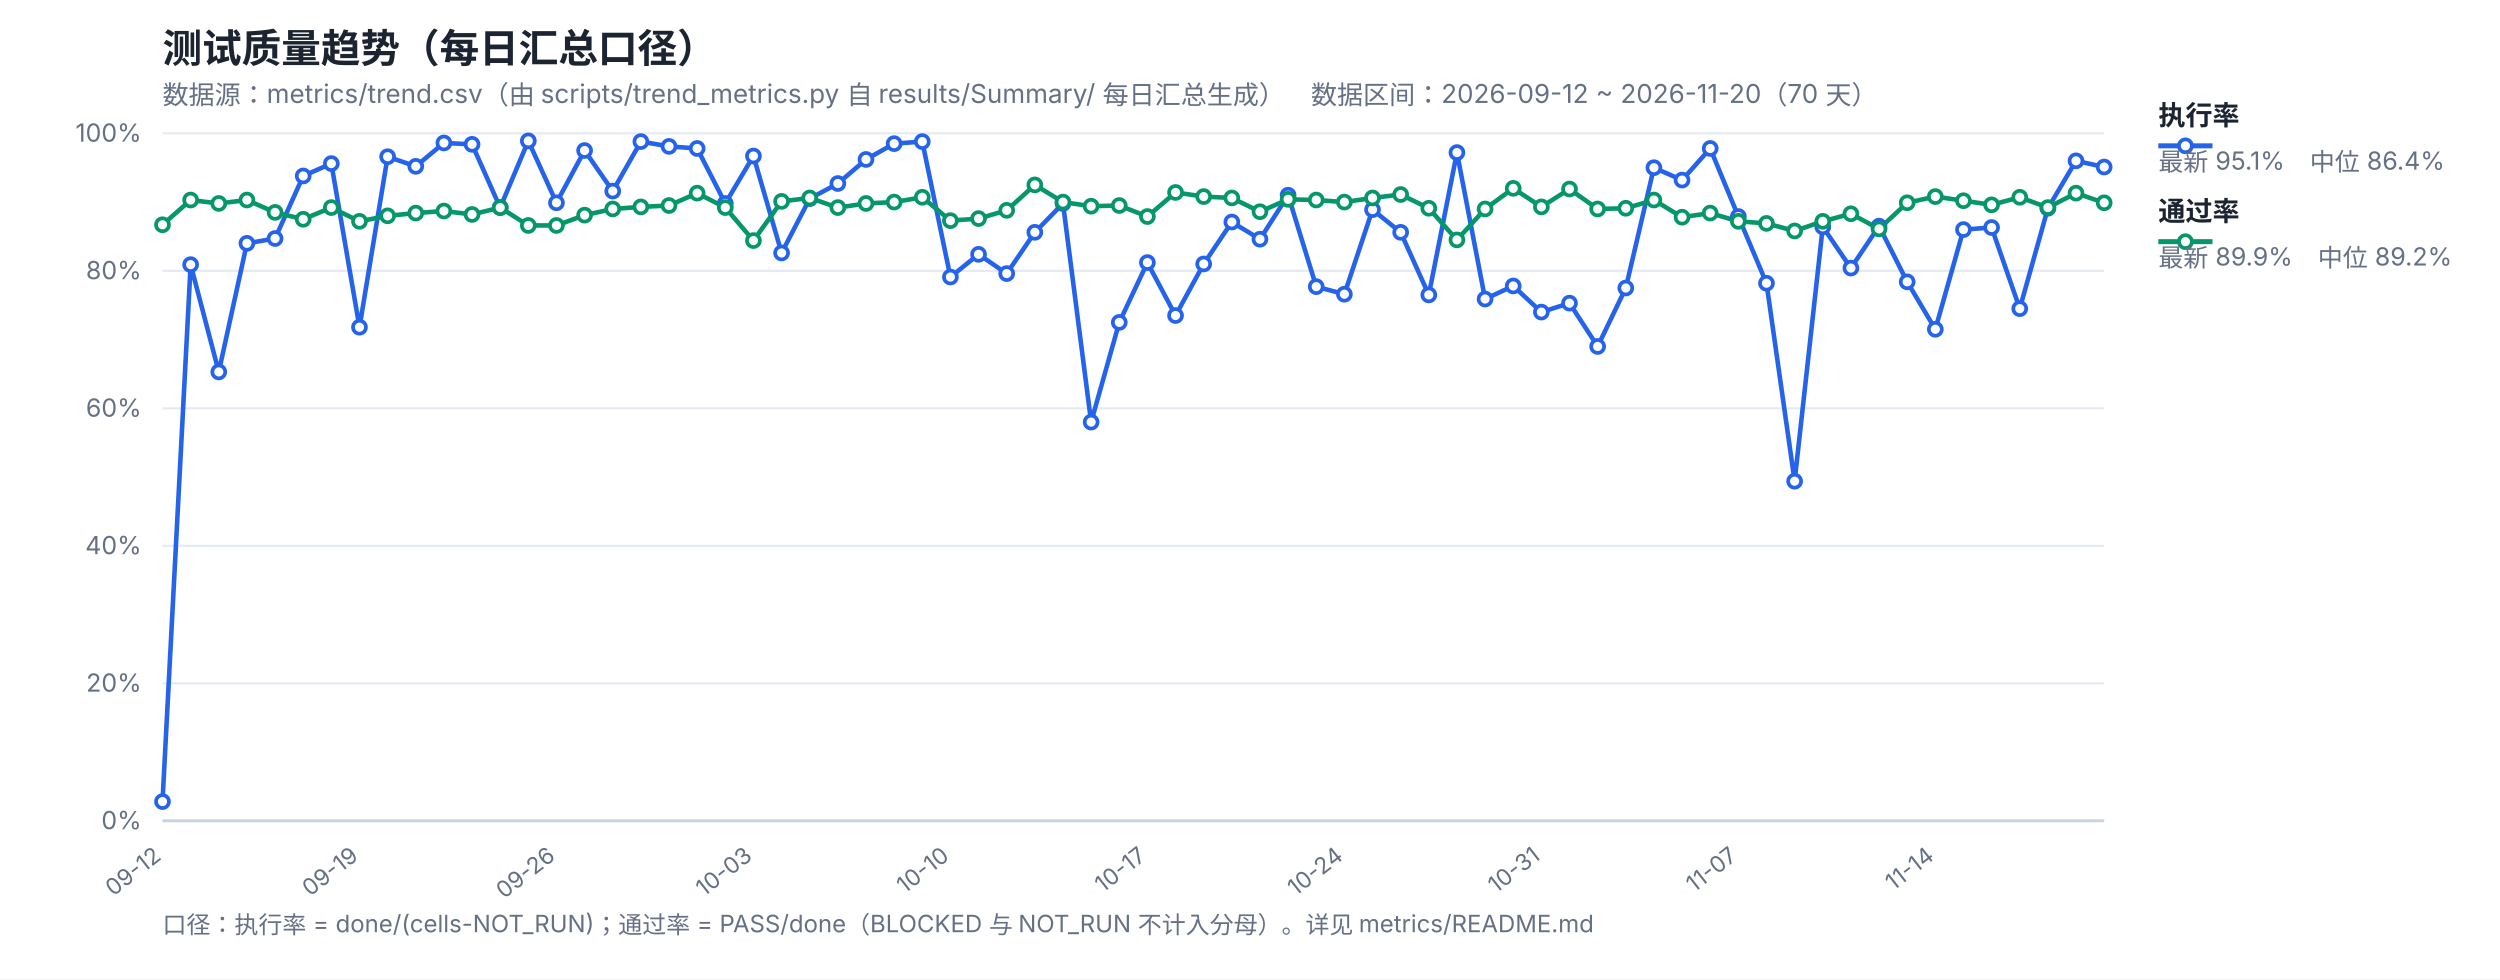
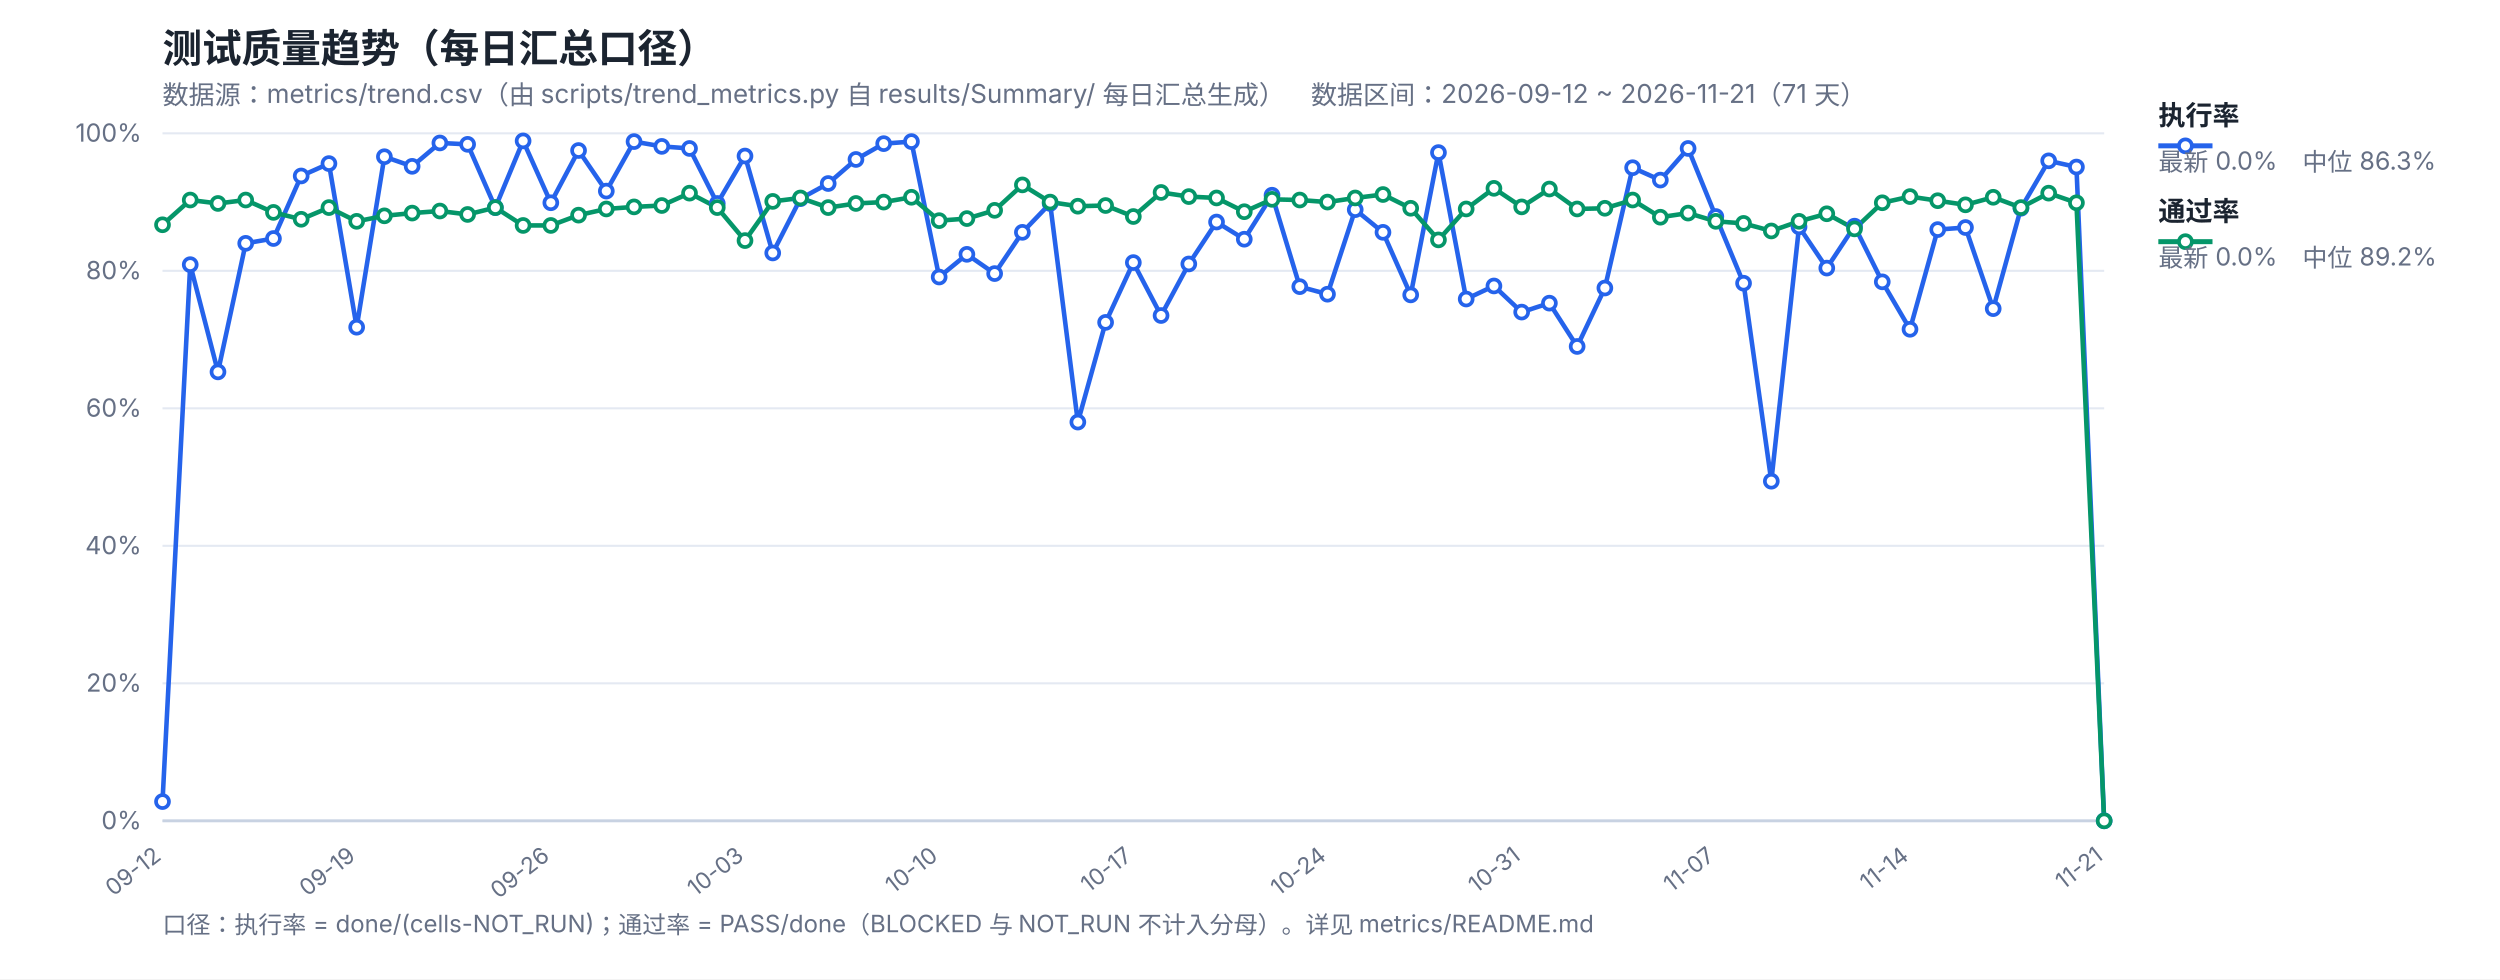
<svg xmlns="http://www.w3.org/2000/svg" width="1200" height="470" viewBox="0 0 1200 470" font-family="-apple-system,Segoe UI,Microsoft YaHei,sans-serif">
  <rect width="1200" height="470" fill="#ffffff" />
  <text x="78" y="30" font-size="19" font-weight="700" fill="#1b2430">测试质量趋势（每日汇总口径）</text>
-   <text x="78" y="50" font-size="12.5" fill="#667085">数据源：metrics/trend.csv（由 scripts/trend_metrics.py 自 results/Summary/ 每日汇总生成）　数据区间：2026-09-12 ~ 2026-11-20（70 天）</text>
+   <text x="78" y="50" font-size="12.5" fill="#667085">数据源：metrics/trend.csv（由 scripts/trend_metrics.py 自 results/Summary/ 每日汇总生成）　数据区间：2026-09-12 ~ 2026-11-21（71 天）</text>
  <line x1="78" y1="394.0" x2="1010" y2="394.0" stroke="#e4e9f2" stroke-width="1" />
  <text x="68" y="398.0" font-size="12" fill="#667085" text-anchor="end">0%</text>
  <line x1="78" y1="328.0" x2="1010" y2="328.0" stroke="#e4e9f2" stroke-width="1" />
  <text x="68" y="332.0" font-size="12" fill="#667085" text-anchor="end">20%</text>
  <line x1="78" y1="262.0" x2="1010" y2="262.0" stroke="#e4e9f2" stroke-width="1" />
  <text x="68" y="266.0" font-size="12" fill="#667085" text-anchor="end">40%</text>
  <line x1="78" y1="196.0" x2="1010" y2="196.0" stroke="#e4e9f2" stroke-width="1" />
  <text x="68" y="200.0" font-size="12" fill="#667085" text-anchor="end">60%</text>
  <line x1="78" y1="130.0" x2="1010" y2="130.0" stroke="#e4e9f2" stroke-width="1" />
  <text x="68" y="134.0" font-size="12" fill="#667085" text-anchor="end">80%</text>
  <line x1="78" y1="64.0" x2="1010" y2="64.0" stroke="#e4e9f2" stroke-width="1" />
  <text x="68" y="68.0" font-size="12" fill="#667085" text-anchor="end">100%</text>
  <text x="78.0" y="412" font-size="11" fill="#667085" text-anchor="end" transform="rotate(-38 78.0 412)">09-12</text>
-   <text x="172.55" y="412" font-size="11" fill="#667085" text-anchor="end" transform="rotate(-38 172.55 412)">09-19</text>
-   <text x="267.1" y="412" font-size="11" fill="#667085" text-anchor="end" transform="rotate(-38 267.1 412)">09-26</text>
-   <text x="361.65" y="412" font-size="11" fill="#667085" text-anchor="end" transform="rotate(-38 361.65 412)">10-03</text>
-   <text x="456.2" y="412" font-size="11" fill="#667085" text-anchor="end" transform="rotate(-38 456.2 412)">10-10</text>
-   <text x="550.75" y="412" font-size="11" fill="#667085" text-anchor="end" transform="rotate(-38 550.75 412)">10-17</text>
-   <text x="645.3" y="412" font-size="11" fill="#667085" text-anchor="end" transform="rotate(-38 645.3 412)">10-24</text>
-   <text x="739.86" y="412" font-size="11" fill="#667085" text-anchor="end" transform="rotate(-38 739.86 412)">10-31</text>
-   <text x="834.41" y="412" font-size="11" fill="#667085" text-anchor="end" transform="rotate(-38 834.41 412)">11-07</text>
-   <text x="928.96" y="412" font-size="11" fill="#667085" text-anchor="end" transform="rotate(-38 928.96 412)">11-14</text>
+   <text x="171.2" y="412" font-size="11" fill="#667085" text-anchor="end" transform="rotate(-38 171.2 412)">09-19</text>
+   <text x="264.4" y="412" font-size="11" fill="#667085" text-anchor="end" transform="rotate(-38 264.4 412)">09-26</text>
+   <text x="357.6" y="412" font-size="11" fill="#667085" text-anchor="end" transform="rotate(-38 357.6 412)">10-03</text>
+   <text x="450.8" y="412" font-size="11" fill="#667085" text-anchor="end" transform="rotate(-38 450.8 412)">10-10</text>
+   <text x="544.0" y="412" font-size="11" fill="#667085" text-anchor="end" transform="rotate(-38 544.0 412)">10-17</text>
+   <text x="637.2" y="412" font-size="11" fill="#667085" text-anchor="end" transform="rotate(-38 637.2 412)">10-24</text>
+   <text x="730.4" y="412" font-size="11" fill="#667085" text-anchor="end" transform="rotate(-38 730.4 412)">10-31</text>
+   <text x="823.6" y="412" font-size="11" fill="#667085" text-anchor="end" transform="rotate(-38 823.6 412)">11-07</text>
+   <text x="916.8" y="412" font-size="11" fill="#667085" text-anchor="end" transform="rotate(-38 916.8 412)">11-14</text>
+   <text x="1010.0" y="412" font-size="11" fill="#667085" text-anchor="end" transform="rotate(-38 1010.0 412)">11-21</text>
  <line x1="78" y1="394" x2="1010" y2="394" stroke="#c8d2e2" stroke-width="1.4" />
-   <polyline fill="none" stroke="#2563eb" stroke-width="2.2" stroke-linejoin="round" points="78.0,384.76 91.51,127.03 105.01,178.51 118.52,116.8 132.03,114.49 145.54,84.46 159.04,78.52 172.55,157.06 186.06,75.22 199.57,79.84 213.07,68.62 226.58,69.28 240.09,99.64 253.59,67.63 267.1,97.33 280.61,72.25 294.12,91.72 307.62,67.96 321.13,70.27 334.64,71.26 348.14,97.66 361.65,74.89 375.16,121.42 388.67,95.35 402.17,88.09 415.68,76.54 429.19,68.95 442.7,67.96 456.2,132.97 469.71,122.08 483.22,131.32 496.72,111.52 510.23,97.66 523.74,202.6 537.25,154.75 550.75,126.04 564.26,151.45 577.77,126.7 591.28,106.57 604.78,114.82 618.29,93.7 631.8,137.59 645.3,141.22 658.81,100.63 672.32,111.52 685.83,141.55 699.33,73.24 712.84,143.53 726.35,137.26 739.86,149.8 753.36,145.51 766.87,166.3 780.38,138.25 793.88,80.5 807.39,86.44 820.9,71.26 834.41,103.93 847.91,135.94 861.42,230.98 874.93,108.88 888.43,128.68 901.94,108.55 915.45,135.28 928.96,158.05 942.46,110.2 955.97,109.21 969.48,148.15 982.99,99.97 996.49,77.2 1010.0,80.17" />
-   <polyline fill="none" stroke="#059669" stroke-width="2.2" stroke-linejoin="round" points="78.0,107.89 91.51,96.01 105.01,97.66 118.52,96.01 132.03,101.95 145.54,105.25 159.04,99.64 172.55,106.24 186.06,103.6 199.57,102.28 213.07,101.29 226.58,102.94 240.09,99.64 253.59,108.22 267.1,108.22 280.61,103.27 294.12,100.3 307.62,99.31 321.13,98.65 334.64,92.71 348.14,99.64 361.65,115.48 375.16,96.67 388.67,95.02 402.17,99.64 415.68,97.66 429.19,97.0 442.7,94.69 456.2,105.91 469.71,104.92 483.22,100.96 496.72,88.75 510.23,97.0 523.74,98.98 537.25,98.65 550.75,103.93 564.26,92.38 577.77,94.36 591.28,95.02 604.78,101.62 618.29,95.68 631.8,96.01 645.3,97.0 658.81,95.02 672.32,93.37 685.83,99.97 699.33,115.15 712.84,100.3 726.35,90.4 739.86,99.31 753.36,90.73 766.87,100.3 780.38,99.97 793.88,96.01 807.39,104.26 820.9,102.28 834.41,106.24 847.91,107.23 861.42,110.86 874.93,106.24 888.43,102.61 901.94,109.87 915.45,97.33 928.96,94.36 942.46,96.34 955.97,98.32 969.48,94.69 982.99,99.64 996.49,92.71 1010.0,97.33" />
+   <polyline fill="none" stroke="#2563eb" stroke-width="2.2" stroke-linejoin="round" points="78.0,384.76 91.31,127.03 104.63,178.51 117.94,116.8 131.26,114.49 144.57,84.46 157.89,78.52 171.2,157.06 184.51,75.22 197.83,79.84 211.14,68.62 224.46,69.28 237.77,99.64 251.09,67.63 264.4,97.33 277.71,72.25 291.03,91.72 304.34,67.96 317.66,70.27 330.97,71.26 344.29,97.66 357.6,74.89 370.91,121.42 384.23,95.35 397.54,88.09 410.86,76.54 424.17,68.95 437.49,67.96 450.8,132.97 464.11,122.08 477.43,131.32 490.74,111.52 504.06,97.66 517.37,202.6 530.69,154.75 544.0,126.04 557.31,151.45 570.63,126.7 583.94,106.57 597.26,114.82 610.57,93.7 623.89,137.59 637.2,141.22 650.51,100.63 663.83,111.52 677.14,141.55 690.46,73.24 703.77,143.53 717.09,137.26 730.4,149.8 743.71,145.51 757.03,166.3 770.34,138.25 783.66,80.5 796.97,86.44 810.29,71.26 823.6,103.93 836.91,135.94 850.23,230.98 863.54,108.88 876.86,128.68 890.17,108.55 903.49,135.28 916.8,158.05 930.11,110.2 943.43,109.21 956.74,148.15 970.06,99.97 983.37,77.2 996.69,80.17 1010.0,394.0" />
+   <polyline fill="none" stroke="#059669" stroke-width="2.2" stroke-linejoin="round" points="78.0,107.89 91.31,96.01 104.63,97.66 117.94,96.01 131.26,101.95 144.57,105.25 157.89,99.64 171.2,106.24 184.51,103.6 197.83,102.28 211.14,101.29 224.46,102.94 237.77,99.64 251.09,108.22 264.4,108.22 277.71,103.27 291.03,100.3 304.34,99.31 317.66,98.65 330.97,92.71 344.29,99.64 357.6,115.48 370.91,96.67 384.23,95.02 397.54,99.64 410.86,97.66 424.17,97.0 437.49,94.69 450.8,105.91 464.11,104.92 477.43,100.96 490.74,88.75 504.06,97.0 517.37,98.98 530.69,98.65 544.0,103.93 557.31,92.38 570.63,94.36 583.94,95.02 597.26,101.62 610.57,95.68 623.89,96.01 637.2,97.0 650.51,95.02 663.83,93.37 677.14,99.97 690.46,115.15 703.77,100.3 717.09,90.4 730.4,99.31 743.71,90.73 757.03,100.3 770.34,99.97 783.66,96.01 796.97,104.26 810.29,102.28 823.6,106.24 836.91,107.23 850.23,110.86 863.54,106.24 876.86,102.61 890.17,109.87 903.49,97.33 916.8,94.36 930.11,96.34 943.43,98.32 956.74,94.69 970.06,99.64 983.37,92.71 996.69,97.33 1010.0,394.0" />
  <circle cx="78.0" cy="384.76" r="3.1" fill="#fff" stroke="#2563eb" stroke-width="1.8" />
-   <circle cx="91.51" cy="127.03" r="3.1" fill="#fff" stroke="#2563eb" stroke-width="1.8" />
-   <circle cx="105.01" cy="178.51" r="3.1" fill="#fff" stroke="#2563eb" stroke-width="1.8" />
-   <circle cx="118.52" cy="116.8" r="3.1" fill="#fff" stroke="#2563eb" stroke-width="1.8" />
-   <circle cx="132.03" cy="114.49" r="3.1" fill="#fff" stroke="#2563eb" stroke-width="1.8" />
-   <circle cx="145.54" cy="84.46" r="3.1" fill="#fff" stroke="#2563eb" stroke-width="1.8" />
-   <circle cx="159.04" cy="78.52" r="3.1" fill="#fff" stroke="#2563eb" stroke-width="1.8" />
-   <circle cx="172.55" cy="157.06" r="3.1" fill="#fff" stroke="#2563eb" stroke-width="1.8" />
-   <circle cx="186.06" cy="75.22" r="3.1" fill="#fff" stroke="#2563eb" stroke-width="1.8" />
-   <circle cx="199.57" cy="79.84" r="3.1" fill="#fff" stroke="#2563eb" stroke-width="1.8" />
-   <circle cx="213.07" cy="68.62" r="3.1" fill="#fff" stroke="#2563eb" stroke-width="1.8" />
-   <circle cx="226.58" cy="69.28" r="3.1" fill="#fff" stroke="#2563eb" stroke-width="1.8" />
-   <circle cx="240.09" cy="99.64" r="3.1" fill="#fff" stroke="#2563eb" stroke-width="1.8" />
-   <circle cx="253.59" cy="67.63" r="3.1" fill="#fff" stroke="#2563eb" stroke-width="1.8" />
-   <circle cx="267.1" cy="97.33" r="3.1" fill="#fff" stroke="#2563eb" stroke-width="1.8" />
-   <circle cx="280.61" cy="72.25" r="3.1" fill="#fff" stroke="#2563eb" stroke-width="1.8" />
-   <circle cx="294.12" cy="91.72" r="3.1" fill="#fff" stroke="#2563eb" stroke-width="1.8" />
-   <circle cx="307.62" cy="67.96" r="3.1" fill="#fff" stroke="#2563eb" stroke-width="1.8" />
-   <circle cx="321.13" cy="70.27" r="3.1" fill="#fff" stroke="#2563eb" stroke-width="1.8" />
-   <circle cx="334.64" cy="71.26" r="3.1" fill="#fff" stroke="#2563eb" stroke-width="1.8" />
-   <circle cx="348.14" cy="97.66" r="3.1" fill="#fff" stroke="#2563eb" stroke-width="1.8" />
-   <circle cx="361.65" cy="74.89" r="3.1" fill="#fff" stroke="#2563eb" stroke-width="1.8" />
-   <circle cx="375.16" cy="121.42" r="3.1" fill="#fff" stroke="#2563eb" stroke-width="1.8" />
-   <circle cx="388.67" cy="95.35" r="3.1" fill="#fff" stroke="#2563eb" stroke-width="1.8" />
-   <circle cx="402.17" cy="88.09" r="3.1" fill="#fff" stroke="#2563eb" stroke-width="1.8" />
-   <circle cx="415.68" cy="76.54" r="3.1" fill="#fff" stroke="#2563eb" stroke-width="1.8" />
-   <circle cx="429.19" cy="68.95" r="3.1" fill="#fff" stroke="#2563eb" stroke-width="1.8" />
-   <circle cx="442.7" cy="67.96" r="3.1" fill="#fff" stroke="#2563eb" stroke-width="1.8" />
-   <circle cx="456.2" cy="132.97" r="3.1" fill="#fff" stroke="#2563eb" stroke-width="1.8" />
-   <circle cx="469.71" cy="122.08" r="3.1" fill="#fff" stroke="#2563eb" stroke-width="1.8" />
-   <circle cx="483.22" cy="131.32" r="3.1" fill="#fff" stroke="#2563eb" stroke-width="1.8" />
-   <circle cx="496.72" cy="111.52" r="3.1" fill="#fff" stroke="#2563eb" stroke-width="1.8" />
-   <circle cx="510.23" cy="97.66" r="3.1" fill="#fff" stroke="#2563eb" stroke-width="1.8" />
-   <circle cx="523.74" cy="202.6" r="3.1" fill="#fff" stroke="#2563eb" stroke-width="1.8" />
-   <circle cx="537.25" cy="154.75" r="3.1" fill="#fff" stroke="#2563eb" stroke-width="1.8" />
-   <circle cx="550.75" cy="126.04" r="3.1" fill="#fff" stroke="#2563eb" stroke-width="1.8" />
-   <circle cx="564.26" cy="151.45" r="3.1" fill="#fff" stroke="#2563eb" stroke-width="1.8" />
-   <circle cx="577.77" cy="126.7" r="3.1" fill="#fff" stroke="#2563eb" stroke-width="1.8" />
-   <circle cx="591.28" cy="106.57" r="3.1" fill="#fff" stroke="#2563eb" stroke-width="1.8" />
-   <circle cx="604.78" cy="114.82" r="3.1" fill="#fff" stroke="#2563eb" stroke-width="1.8" />
-   <circle cx="618.29" cy="93.7" r="3.1" fill="#fff" stroke="#2563eb" stroke-width="1.8" />
-   <circle cx="631.8" cy="137.59" r="3.1" fill="#fff" stroke="#2563eb" stroke-width="1.8" />
-   <circle cx="645.3" cy="141.22" r="3.1" fill="#fff" stroke="#2563eb" stroke-width="1.8" />
-   <circle cx="658.81" cy="100.63" r="3.1" fill="#fff" stroke="#2563eb" stroke-width="1.8" />
-   <circle cx="672.32" cy="111.52" r="3.1" fill="#fff" stroke="#2563eb" stroke-width="1.8" />
-   <circle cx="685.83" cy="141.55" r="3.1" fill="#fff" stroke="#2563eb" stroke-width="1.8" />
-   <circle cx="699.33" cy="73.24" r="3.1" fill="#fff" stroke="#2563eb" stroke-width="1.8" />
-   <circle cx="712.84" cy="143.53" r="3.1" fill="#fff" stroke="#2563eb" stroke-width="1.8" />
-   <circle cx="726.35" cy="137.26" r="3.1" fill="#fff" stroke="#2563eb" stroke-width="1.8" />
-   <circle cx="739.86" cy="149.8" r="3.1" fill="#fff" stroke="#2563eb" stroke-width="1.8" />
-   <circle cx="753.36" cy="145.51" r="3.1" fill="#fff" stroke="#2563eb" stroke-width="1.8" />
-   <circle cx="766.87" cy="166.3" r="3.1" fill="#fff" stroke="#2563eb" stroke-width="1.8" />
-   <circle cx="780.38" cy="138.25" r="3.1" fill="#fff" stroke="#2563eb" stroke-width="1.8" />
-   <circle cx="793.88" cy="80.5" r="3.1" fill="#fff" stroke="#2563eb" stroke-width="1.8" />
-   <circle cx="807.39" cy="86.44" r="3.1" fill="#fff" stroke="#2563eb" stroke-width="1.8" />
-   <circle cx="820.9" cy="71.26" r="3.1" fill="#fff" stroke="#2563eb" stroke-width="1.8" />
-   <circle cx="834.41" cy="103.93" r="3.1" fill="#fff" stroke="#2563eb" stroke-width="1.8" />
-   <circle cx="847.91" cy="135.94" r="3.1" fill="#fff" stroke="#2563eb" stroke-width="1.8" />
-   <circle cx="861.42" cy="230.98" r="3.1" fill="#fff" stroke="#2563eb" stroke-width="1.8" />
-   <circle cx="874.93" cy="108.88" r="3.1" fill="#fff" stroke="#2563eb" stroke-width="1.8" />
-   <circle cx="888.43" cy="128.68" r="3.1" fill="#fff" stroke="#2563eb" stroke-width="1.8" />
-   <circle cx="901.94" cy="108.55" r="3.1" fill="#fff" stroke="#2563eb" stroke-width="1.8" />
-   <circle cx="915.45" cy="135.28" r="3.1" fill="#fff" stroke="#2563eb" stroke-width="1.8" />
-   <circle cx="928.96" cy="158.05" r="3.1" fill="#fff" stroke="#2563eb" stroke-width="1.8" />
-   <circle cx="942.46" cy="110.2" r="3.1" fill="#fff" stroke="#2563eb" stroke-width="1.8" />
-   <circle cx="955.97" cy="109.21" r="3.1" fill="#fff" stroke="#2563eb" stroke-width="1.8" />
-   <circle cx="969.48" cy="148.15" r="3.1" fill="#fff" stroke="#2563eb" stroke-width="1.8" />
-   <circle cx="982.99" cy="99.97" r="3.1" fill="#fff" stroke="#2563eb" stroke-width="1.8" />
-   <circle cx="996.49" cy="77.2" r="3.1" fill="#fff" stroke="#2563eb" stroke-width="1.8" />
-   <circle cx="1010.0" cy="80.17" r="3.1" fill="#fff" stroke="#2563eb" stroke-width="1.8" />
+   <circle cx="91.31" cy="127.03" r="3.1" fill="#fff" stroke="#2563eb" stroke-width="1.8" />
+   <circle cx="104.63" cy="178.51" r="3.1" fill="#fff" stroke="#2563eb" stroke-width="1.8" />
+   <circle cx="117.94" cy="116.8" r="3.1" fill="#fff" stroke="#2563eb" stroke-width="1.8" />
+   <circle cx="131.26" cy="114.49" r="3.1" fill="#fff" stroke="#2563eb" stroke-width="1.8" />
+   <circle cx="144.57" cy="84.46" r="3.1" fill="#fff" stroke="#2563eb" stroke-width="1.8" />
+   <circle cx="157.89" cy="78.52" r="3.1" fill="#fff" stroke="#2563eb" stroke-width="1.8" />
+   <circle cx="171.2" cy="157.06" r="3.1" fill="#fff" stroke="#2563eb" stroke-width="1.8" />
+   <circle cx="184.51" cy="75.22" r="3.1" fill="#fff" stroke="#2563eb" stroke-width="1.8" />
+   <circle cx="197.83" cy="79.84" r="3.1" fill="#fff" stroke="#2563eb" stroke-width="1.8" />
+   <circle cx="211.14" cy="68.62" r="3.1" fill="#fff" stroke="#2563eb" stroke-width="1.8" />
+   <circle cx="224.46" cy="69.28" r="3.1" fill="#fff" stroke="#2563eb" stroke-width="1.8" />
+   <circle cx="237.77" cy="99.64" r="3.1" fill="#fff" stroke="#2563eb" stroke-width="1.8" />
+   <circle cx="251.09" cy="67.63" r="3.1" fill="#fff" stroke="#2563eb" stroke-width="1.8" />
+   <circle cx="264.4" cy="97.33" r="3.1" fill="#fff" stroke="#2563eb" stroke-width="1.8" />
+   <circle cx="277.71" cy="72.25" r="3.1" fill="#fff" stroke="#2563eb" stroke-width="1.8" />
+   <circle cx="291.03" cy="91.72" r="3.1" fill="#fff" stroke="#2563eb" stroke-width="1.8" />
+   <circle cx="304.34" cy="67.96" r="3.1" fill="#fff" stroke="#2563eb" stroke-width="1.8" />
+   <circle cx="317.66" cy="70.27" r="3.1" fill="#fff" stroke="#2563eb" stroke-width="1.8" />
+   <circle cx="330.97" cy="71.26" r="3.1" fill="#fff" stroke="#2563eb" stroke-width="1.8" />
+   <circle cx="344.29" cy="97.66" r="3.1" fill="#fff" stroke="#2563eb" stroke-width="1.8" />
+   <circle cx="357.6" cy="74.89" r="3.1" fill="#fff" stroke="#2563eb" stroke-width="1.8" />
+   <circle cx="370.91" cy="121.42" r="3.1" fill="#fff" stroke="#2563eb" stroke-width="1.8" />
+   <circle cx="384.23" cy="95.35" r="3.1" fill="#fff" stroke="#2563eb" stroke-width="1.8" />
+   <circle cx="397.54" cy="88.09" r="3.1" fill="#fff" stroke="#2563eb" stroke-width="1.8" />
+   <circle cx="410.86" cy="76.54" r="3.1" fill="#fff" stroke="#2563eb" stroke-width="1.8" />
+   <circle cx="424.17" cy="68.95" r="3.1" fill="#fff" stroke="#2563eb" stroke-width="1.8" />
+   <circle cx="437.49" cy="67.96" r="3.1" fill="#fff" stroke="#2563eb" stroke-width="1.8" />
+   <circle cx="450.8" cy="132.97" r="3.1" fill="#fff" stroke="#2563eb" stroke-width="1.8" />
+   <circle cx="464.11" cy="122.08" r="3.1" fill="#fff" stroke="#2563eb" stroke-width="1.8" />
+   <circle cx="477.43" cy="131.32" r="3.1" fill="#fff" stroke="#2563eb" stroke-width="1.8" />
+   <circle cx="490.74" cy="111.52" r="3.1" fill="#fff" stroke="#2563eb" stroke-width="1.8" />
+   <circle cx="504.06" cy="97.66" r="3.1" fill="#fff" stroke="#2563eb" stroke-width="1.8" />
+   <circle cx="517.37" cy="202.6" r="3.1" fill="#fff" stroke="#2563eb" stroke-width="1.8" />
+   <circle cx="530.69" cy="154.75" r="3.1" fill="#fff" stroke="#2563eb" stroke-width="1.8" />
+   <circle cx="544.0" cy="126.04" r="3.1" fill="#fff" stroke="#2563eb" stroke-width="1.8" />
+   <circle cx="557.31" cy="151.45" r="3.1" fill="#fff" stroke="#2563eb" stroke-width="1.8" />
+   <circle cx="570.63" cy="126.7" r="3.1" fill="#fff" stroke="#2563eb" stroke-width="1.8" />
+   <circle cx="583.94" cy="106.57" r="3.1" fill="#fff" stroke="#2563eb" stroke-width="1.8" />
+   <circle cx="597.26" cy="114.82" r="3.1" fill="#fff" stroke="#2563eb" stroke-width="1.8" />
+   <circle cx="610.57" cy="93.7" r="3.1" fill="#fff" stroke="#2563eb" stroke-width="1.8" />
+   <circle cx="623.89" cy="137.59" r="3.1" fill="#fff" stroke="#2563eb" stroke-width="1.8" />
+   <circle cx="637.2" cy="141.22" r="3.1" fill="#fff" stroke="#2563eb" stroke-width="1.8" />
+   <circle cx="650.51" cy="100.63" r="3.1" fill="#fff" stroke="#2563eb" stroke-width="1.8" />
+   <circle cx="663.83" cy="111.52" r="3.1" fill="#fff" stroke="#2563eb" stroke-width="1.8" />
+   <circle cx="677.14" cy="141.55" r="3.1" fill="#fff" stroke="#2563eb" stroke-width="1.8" />
+   <circle cx="690.46" cy="73.24" r="3.1" fill="#fff" stroke="#2563eb" stroke-width="1.8" />
+   <circle cx="703.77" cy="143.53" r="3.1" fill="#fff" stroke="#2563eb" stroke-width="1.8" />
+   <circle cx="717.09" cy="137.26" r="3.1" fill="#fff" stroke="#2563eb" stroke-width="1.8" />
+   <circle cx="730.4" cy="149.8" r="3.1" fill="#fff" stroke="#2563eb" stroke-width="1.8" />
+   <circle cx="743.71" cy="145.51" r="3.1" fill="#fff" stroke="#2563eb" stroke-width="1.8" />
+   <circle cx="757.03" cy="166.3" r="3.1" fill="#fff" stroke="#2563eb" stroke-width="1.8" />
+   <circle cx="770.34" cy="138.25" r="3.1" fill="#fff" stroke="#2563eb" stroke-width="1.8" />
+   <circle cx="783.66" cy="80.5" r="3.1" fill="#fff" stroke="#2563eb" stroke-width="1.8" />
+   <circle cx="796.97" cy="86.44" r="3.1" fill="#fff" stroke="#2563eb" stroke-width="1.8" />
+   <circle cx="810.29" cy="71.26" r="3.1" fill="#fff" stroke="#2563eb" stroke-width="1.8" />
+   <circle cx="823.6" cy="103.93" r="3.1" fill="#fff" stroke="#2563eb" stroke-width="1.8" />
+   <circle cx="836.91" cy="135.94" r="3.1" fill="#fff" stroke="#2563eb" stroke-width="1.8" />
+   <circle cx="850.23" cy="230.98" r="3.1" fill="#fff" stroke="#2563eb" stroke-width="1.8" />
+   <circle cx="863.54" cy="108.88" r="3.1" fill="#fff" stroke="#2563eb" stroke-width="1.8" />
+   <circle cx="876.86" cy="128.68" r="3.1" fill="#fff" stroke="#2563eb" stroke-width="1.8" />
+   <circle cx="890.17" cy="108.55" r="3.1" fill="#fff" stroke="#2563eb" stroke-width="1.8" />
+   <circle cx="903.49" cy="135.28" r="3.1" fill="#fff" stroke="#2563eb" stroke-width="1.8" />
+   <circle cx="916.8" cy="158.05" r="3.1" fill="#fff" stroke="#2563eb" stroke-width="1.8" />
+   <circle cx="930.11" cy="110.2" r="3.1" fill="#fff" stroke="#2563eb" stroke-width="1.8" />
+   <circle cx="943.43" cy="109.21" r="3.1" fill="#fff" stroke="#2563eb" stroke-width="1.8" />
+   <circle cx="956.74" cy="148.15" r="3.1" fill="#fff" stroke="#2563eb" stroke-width="1.8" />
+   <circle cx="970.06" cy="99.97" r="3.1" fill="#fff" stroke="#2563eb" stroke-width="1.8" />
+   <circle cx="983.37" cy="77.2" r="3.1" fill="#fff" stroke="#2563eb" stroke-width="1.8" />
+   <circle cx="996.69" cy="80.17" r="3.1" fill="#fff" stroke="#2563eb" stroke-width="1.8" />
+   <circle cx="1010.0" cy="394.0" r="3.1" fill="#fff" stroke="#2563eb" stroke-width="1.8" />
  <circle cx="78.0" cy="107.89" r="3.1" fill="#fff" stroke="#059669" stroke-width="1.8" />
-   <circle cx="91.51" cy="96.01" r="3.1" fill="#fff" stroke="#059669" stroke-width="1.8" />
-   <circle cx="105.01" cy="97.66" r="3.1" fill="#fff" stroke="#059669" stroke-width="1.8" />
-   <circle cx="118.52" cy="96.01" r="3.1" fill="#fff" stroke="#059669" stroke-width="1.8" />
-   <circle cx="132.03" cy="101.95" r="3.1" fill="#fff" stroke="#059669" stroke-width="1.8" />
-   <circle cx="145.54" cy="105.25" r="3.1" fill="#fff" stroke="#059669" stroke-width="1.8" />
-   <circle cx="159.04" cy="99.64" r="3.1" fill="#fff" stroke="#059669" stroke-width="1.8" />
-   <circle cx="172.55" cy="106.24" r="3.1" fill="#fff" stroke="#059669" stroke-width="1.8" />
-   <circle cx="186.06" cy="103.6" r="3.1" fill="#fff" stroke="#059669" stroke-width="1.8" />
-   <circle cx="199.57" cy="102.28" r="3.1" fill="#fff" stroke="#059669" stroke-width="1.8" />
-   <circle cx="213.07" cy="101.29" r="3.1" fill="#fff" stroke="#059669" stroke-width="1.8" />
-   <circle cx="226.58" cy="102.94" r="3.1" fill="#fff" stroke="#059669" stroke-width="1.8" />
-   <circle cx="240.09" cy="99.64" r="3.1" fill="#fff" stroke="#059669" stroke-width="1.8" />
-   <circle cx="253.59" cy="108.22" r="3.1" fill="#fff" stroke="#059669" stroke-width="1.8" />
-   <circle cx="267.1" cy="108.22" r="3.1" fill="#fff" stroke="#059669" stroke-width="1.8" />
-   <circle cx="280.61" cy="103.27" r="3.1" fill="#fff" stroke="#059669" stroke-width="1.8" />
-   <circle cx="294.12" cy="100.3" r="3.1" fill="#fff" stroke="#059669" stroke-width="1.8" />
-   <circle cx="307.62" cy="99.31" r="3.1" fill="#fff" stroke="#059669" stroke-width="1.8" />
-   <circle cx="321.13" cy="98.65" r="3.1" fill="#fff" stroke="#059669" stroke-width="1.8" />
-   <circle cx="334.64" cy="92.71" r="3.1" fill="#fff" stroke="#059669" stroke-width="1.8" />
-   <circle cx="348.14" cy="99.64" r="3.1" fill="#fff" stroke="#059669" stroke-width="1.8" />
-   <circle cx="361.65" cy="115.48" r="3.1" fill="#fff" stroke="#059669" stroke-width="1.8" />
-   <circle cx="375.16" cy="96.67" r="3.1" fill="#fff" stroke="#059669" stroke-width="1.8" />
-   <circle cx="388.67" cy="95.02" r="3.1" fill="#fff" stroke="#059669" stroke-width="1.8" />
-   <circle cx="402.17" cy="99.64" r="3.1" fill="#fff" stroke="#059669" stroke-width="1.8" />
-   <circle cx="415.68" cy="97.66" r="3.1" fill="#fff" stroke="#059669" stroke-width="1.8" />
-   <circle cx="429.19" cy="97.0" r="3.1" fill="#fff" stroke="#059669" stroke-width="1.8" />
-   <circle cx="442.7" cy="94.69" r="3.1" fill="#fff" stroke="#059669" stroke-width="1.8" />
-   <circle cx="456.2" cy="105.91" r="3.1" fill="#fff" stroke="#059669" stroke-width="1.8" />
-   <circle cx="469.71" cy="104.92" r="3.1" fill="#fff" stroke="#059669" stroke-width="1.8" />
-   <circle cx="483.22" cy="100.96" r="3.1" fill="#fff" stroke="#059669" stroke-width="1.8" />
-   <circle cx="496.72" cy="88.75" r="3.1" fill="#fff" stroke="#059669" stroke-width="1.8" />
-   <circle cx="510.23" cy="97.0" r="3.1" fill="#fff" stroke="#059669" stroke-width="1.8" />
-   <circle cx="523.74" cy="98.98" r="3.1" fill="#fff" stroke="#059669" stroke-width="1.8" />
-   <circle cx="537.25" cy="98.65" r="3.1" fill="#fff" stroke="#059669" stroke-width="1.8" />
-   <circle cx="550.75" cy="103.93" r="3.1" fill="#fff" stroke="#059669" stroke-width="1.8" />
-   <circle cx="564.26" cy="92.38" r="3.1" fill="#fff" stroke="#059669" stroke-width="1.8" />
-   <circle cx="577.77" cy="94.36" r="3.1" fill="#fff" stroke="#059669" stroke-width="1.8" />
-   <circle cx="591.28" cy="95.02" r="3.1" fill="#fff" stroke="#059669" stroke-width="1.8" />
-   <circle cx="604.78" cy="101.62" r="3.1" fill="#fff" stroke="#059669" stroke-width="1.8" />
-   <circle cx="618.29" cy="95.68" r="3.1" fill="#fff" stroke="#059669" stroke-width="1.8" />
-   <circle cx="631.8" cy="96.01" r="3.1" fill="#fff" stroke="#059669" stroke-width="1.8" />
-   <circle cx="645.3" cy="97.0" r="3.1" fill="#fff" stroke="#059669" stroke-width="1.8" />
-   <circle cx="658.81" cy="95.02" r="3.1" fill="#fff" stroke="#059669" stroke-width="1.8" />
-   <circle cx="672.32" cy="93.37" r="3.1" fill="#fff" stroke="#059669" stroke-width="1.8" />
-   <circle cx="685.83" cy="99.97" r="3.1" fill="#fff" stroke="#059669" stroke-width="1.8" />
-   <circle cx="699.33" cy="115.15" r="3.1" fill="#fff" stroke="#059669" stroke-width="1.8" />
-   <circle cx="712.84" cy="100.3" r="3.1" fill="#fff" stroke="#059669" stroke-width="1.8" />
-   <circle cx="726.35" cy="90.4" r="3.1" fill="#fff" stroke="#059669" stroke-width="1.8" />
-   <circle cx="739.86" cy="99.31" r="3.1" fill="#fff" stroke="#059669" stroke-width="1.8" />
-   <circle cx="753.36" cy="90.73" r="3.1" fill="#fff" stroke="#059669" stroke-width="1.8" />
-   <circle cx="766.87" cy="100.3" r="3.1" fill="#fff" stroke="#059669" stroke-width="1.8" />
-   <circle cx="780.38" cy="99.97" r="3.1" fill="#fff" stroke="#059669" stroke-width="1.8" />
-   <circle cx="793.88" cy="96.01" r="3.1" fill="#fff" stroke="#059669" stroke-width="1.8" />
-   <circle cx="807.39" cy="104.26" r="3.1" fill="#fff" stroke="#059669" stroke-width="1.8" />
-   <circle cx="820.9" cy="102.28" r="3.1" fill="#fff" stroke="#059669" stroke-width="1.8" />
-   <circle cx="834.41" cy="106.24" r="3.1" fill="#fff" stroke="#059669" stroke-width="1.8" />
-   <circle cx="847.91" cy="107.23" r="3.1" fill="#fff" stroke="#059669" stroke-width="1.8" />
-   <circle cx="861.42" cy="110.86" r="3.1" fill="#fff" stroke="#059669" stroke-width="1.8" />
-   <circle cx="874.93" cy="106.24" r="3.1" fill="#fff" stroke="#059669" stroke-width="1.8" />
-   <circle cx="888.43" cy="102.61" r="3.1" fill="#fff" stroke="#059669" stroke-width="1.8" />
-   <circle cx="901.94" cy="109.87" r="3.1" fill="#fff" stroke="#059669" stroke-width="1.8" />
-   <circle cx="915.45" cy="97.33" r="3.1" fill="#fff" stroke="#059669" stroke-width="1.8" />
-   <circle cx="928.96" cy="94.36" r="3.1" fill="#fff" stroke="#059669" stroke-width="1.8" />
-   <circle cx="942.46" cy="96.34" r="3.1" fill="#fff" stroke="#059669" stroke-width="1.8" />
-   <circle cx="955.97" cy="98.32" r="3.1" fill="#fff" stroke="#059669" stroke-width="1.8" />
-   <circle cx="969.48" cy="94.69" r="3.1" fill="#fff" stroke="#059669" stroke-width="1.8" />
-   <circle cx="982.99" cy="99.64" r="3.1" fill="#fff" stroke="#059669" stroke-width="1.8" />
-   <circle cx="996.49" cy="92.71" r="3.1" fill="#fff" stroke="#059669" stroke-width="1.8" />
-   <circle cx="1010.0" cy="97.33" r="3.1" fill="#fff" stroke="#059669" stroke-width="1.8" />
+   <circle cx="91.31" cy="96.01" r="3.1" fill="#fff" stroke="#059669" stroke-width="1.8" />
+   <circle cx="104.63" cy="97.66" r="3.1" fill="#fff" stroke="#059669" stroke-width="1.8" />
+   <circle cx="117.94" cy="96.01" r="3.1" fill="#fff" stroke="#059669" stroke-width="1.8" />
+   <circle cx="131.26" cy="101.95" r="3.1" fill="#fff" stroke="#059669" stroke-width="1.8" />
+   <circle cx="144.57" cy="105.25" r="3.1" fill="#fff" stroke="#059669" stroke-width="1.8" />
+   <circle cx="157.89" cy="99.64" r="3.1" fill="#fff" stroke="#059669" stroke-width="1.8" />
+   <circle cx="171.2" cy="106.24" r="3.1" fill="#fff" stroke="#059669" stroke-width="1.8" />
+   <circle cx="184.51" cy="103.6" r="3.1" fill="#fff" stroke="#059669" stroke-width="1.8" />
+   <circle cx="197.83" cy="102.28" r="3.1" fill="#fff" stroke="#059669" stroke-width="1.8" />
+   <circle cx="211.14" cy="101.29" r="3.1" fill="#fff" stroke="#059669" stroke-width="1.8" />
+   <circle cx="224.46" cy="102.94" r="3.1" fill="#fff" stroke="#059669" stroke-width="1.8" />
+   <circle cx="237.77" cy="99.64" r="3.1" fill="#fff" stroke="#059669" stroke-width="1.8" />
+   <circle cx="251.09" cy="108.22" r="3.1" fill="#fff" stroke="#059669" stroke-width="1.8" />
+   <circle cx="264.4" cy="108.22" r="3.1" fill="#fff" stroke="#059669" stroke-width="1.8" />
+   <circle cx="277.71" cy="103.27" r="3.1" fill="#fff" stroke="#059669" stroke-width="1.8" />
+   <circle cx="291.03" cy="100.3" r="3.1" fill="#fff" stroke="#059669" stroke-width="1.8" />
+   <circle cx="304.34" cy="99.31" r="3.1" fill="#fff" stroke="#059669" stroke-width="1.8" />
+   <circle cx="317.66" cy="98.65" r="3.1" fill="#fff" stroke="#059669" stroke-width="1.8" />
+   <circle cx="330.97" cy="92.71" r="3.1" fill="#fff" stroke="#059669" stroke-width="1.8" />
+   <circle cx="344.29" cy="99.64" r="3.1" fill="#fff" stroke="#059669" stroke-width="1.8" />
+   <circle cx="357.6" cy="115.48" r="3.1" fill="#fff" stroke="#059669" stroke-width="1.8" />
+   <circle cx="370.91" cy="96.67" r="3.1" fill="#fff" stroke="#059669" stroke-width="1.8" />
+   <circle cx="384.23" cy="95.02" r="3.1" fill="#fff" stroke="#059669" stroke-width="1.8" />
+   <circle cx="397.54" cy="99.64" r="3.1" fill="#fff" stroke="#059669" stroke-width="1.8" />
+   <circle cx="410.86" cy="97.66" r="3.1" fill="#fff" stroke="#059669" stroke-width="1.8" />
+   <circle cx="424.17" cy="97.0" r="3.1" fill="#fff" stroke="#059669" stroke-width="1.8" />
+   <circle cx="437.49" cy="94.69" r="3.1" fill="#fff" stroke="#059669" stroke-width="1.8" />
+   <circle cx="450.8" cy="105.91" r="3.1" fill="#fff" stroke="#059669" stroke-width="1.8" />
+   <circle cx="464.11" cy="104.92" r="3.1" fill="#fff" stroke="#059669" stroke-width="1.8" />
+   <circle cx="477.43" cy="100.96" r="3.1" fill="#fff" stroke="#059669" stroke-width="1.8" />
+   <circle cx="490.74" cy="88.75" r="3.1" fill="#fff" stroke="#059669" stroke-width="1.8" />
+   <circle cx="504.06" cy="97.0" r="3.1" fill="#fff" stroke="#059669" stroke-width="1.8" />
+   <circle cx="517.37" cy="98.98" r="3.1" fill="#fff" stroke="#059669" stroke-width="1.8" />
+   <circle cx="530.69" cy="98.65" r="3.1" fill="#fff" stroke="#059669" stroke-width="1.8" />
+   <circle cx="544.0" cy="103.93" r="3.1" fill="#fff" stroke="#059669" stroke-width="1.8" />
+   <circle cx="557.31" cy="92.38" r="3.1" fill="#fff" stroke="#059669" stroke-width="1.8" />
+   <circle cx="570.63" cy="94.36" r="3.1" fill="#fff" stroke="#059669" stroke-width="1.8" />
+   <circle cx="583.94" cy="95.02" r="3.1" fill="#fff" stroke="#059669" stroke-width="1.8" />
+   <circle cx="597.26" cy="101.62" r="3.1" fill="#fff" stroke="#059669" stroke-width="1.8" />
+   <circle cx="610.57" cy="95.68" r="3.1" fill="#fff" stroke="#059669" stroke-width="1.8" />
+   <circle cx="623.89" cy="96.01" r="3.1" fill="#fff" stroke="#059669" stroke-width="1.8" />
+   <circle cx="637.2" cy="97.0" r="3.1" fill="#fff" stroke="#059669" stroke-width="1.8" />
+   <circle cx="650.51" cy="95.02" r="3.1" fill="#fff" stroke="#059669" stroke-width="1.8" />
+   <circle cx="663.83" cy="93.37" r="3.1" fill="#fff" stroke="#059669" stroke-width="1.8" />
+   <circle cx="677.14" cy="99.97" r="3.1" fill="#fff" stroke="#059669" stroke-width="1.8" />
+   <circle cx="690.46" cy="115.15" r="3.1" fill="#fff" stroke="#059669" stroke-width="1.8" />
+   <circle cx="703.77" cy="100.3" r="3.1" fill="#fff" stroke="#059669" stroke-width="1.8" />
+   <circle cx="717.09" cy="90.4" r="3.1" fill="#fff" stroke="#059669" stroke-width="1.8" />
+   <circle cx="730.4" cy="99.31" r="3.1" fill="#fff" stroke="#059669" stroke-width="1.8" />
+   <circle cx="743.71" cy="90.73" r="3.1" fill="#fff" stroke="#059669" stroke-width="1.8" />
+   <circle cx="757.03" cy="100.3" r="3.1" fill="#fff" stroke="#059669" stroke-width="1.8" />
+   <circle cx="770.34" cy="99.97" r="3.1" fill="#fff" stroke="#059669" stroke-width="1.8" />
+   <circle cx="783.66" cy="96.01" r="3.1" fill="#fff" stroke="#059669" stroke-width="1.8" />
+   <circle cx="796.97" cy="104.26" r="3.1" fill="#fff" stroke="#059669" stroke-width="1.8" />
+   <circle cx="810.29" cy="102.28" r="3.1" fill="#fff" stroke="#059669" stroke-width="1.8" />
+   <circle cx="823.6" cy="106.24" r="3.1" fill="#fff" stroke="#059669" stroke-width="1.8" />
+   <circle cx="836.91" cy="107.23" r="3.1" fill="#fff" stroke="#059669" stroke-width="1.8" />
+   <circle cx="850.23" cy="110.86" r="3.1" fill="#fff" stroke="#059669" stroke-width="1.8" />
+   <circle cx="863.54" cy="106.24" r="3.1" fill="#fff" stroke="#059669" stroke-width="1.8" />
+   <circle cx="876.86" cy="102.61" r="3.1" fill="#fff" stroke="#059669" stroke-width="1.8" />
+   <circle cx="890.17" cy="109.87" r="3.1" fill="#fff" stroke="#059669" stroke-width="1.8" />
+   <circle cx="903.49" cy="97.33" r="3.1" fill="#fff" stroke="#059669" stroke-width="1.8" />
+   <circle cx="916.8" cy="94.36" r="3.1" fill="#fff" stroke="#059669" stroke-width="1.8" />
+   <circle cx="930.11" cy="96.34" r="3.1" fill="#fff" stroke="#059669" stroke-width="1.8" />
+   <circle cx="943.43" cy="98.32" r="3.1" fill="#fff" stroke="#059669" stroke-width="1.8" />
+   <circle cx="956.74" cy="94.69" r="3.1" fill="#fff" stroke="#059669" stroke-width="1.8" />
+   <circle cx="970.06" cy="99.64" r="3.1" fill="#fff" stroke="#059669" stroke-width="1.8" />
+   <circle cx="983.37" cy="92.71" r="3.1" fill="#fff" stroke="#059669" stroke-width="1.8" />
+   <circle cx="996.69" cy="97.33" r="3.1" fill="#fff" stroke="#059669" stroke-width="1.8" />
+   <circle cx="1010.0" cy="394.0" r="3.1" fill="#fff" stroke="#059669" stroke-width="1.8" />
  <line x1="1036" y1="70" x2="1062" y2="70" stroke="#2563eb" stroke-width="2.4" />
  <circle cx="1049" cy="70" r="3.1" fill="#fff" stroke="#2563eb" stroke-width="1.8" />
  <text x="1036" y="60" font-size="13" font-weight="600" fill="#1b2430">执行率</text>
-   <text x="1036" y="82" font-size="12" fill="#667085">最新 95.1%　中位 86.4%</text>
+   <text x="1036" y="82" font-size="12" fill="#667085">最新 0.0%　中位 86.3%</text>
  <line x1="1036" y1="116" x2="1062" y2="116" stroke="#059669" stroke-width="2.4" />
  <circle cx="1049" cy="116" r="3.1" fill="#fff" stroke="#059669" stroke-width="1.8" />
  <text x="1036" y="106" font-size="13" font-weight="600" fill="#1b2430">通过率</text>
-   <text x="1036" y="128" font-size="12" fill="#667085">最新 89.9%　中位 89.2%</text>
+   <text x="1036" y="128" font-size="12" fill="#667085">最新 0.0%　中位 89.2%</text>
  <text x="78" y="448" font-size="11.5" fill="#667085">口径：执行率 = done/(cells-NOT_RUN)；通过率 = PASS/done（BLOCKED 与 NOT_RUN 不计入分母）。详见 metrics/README.md</text>
</svg>
